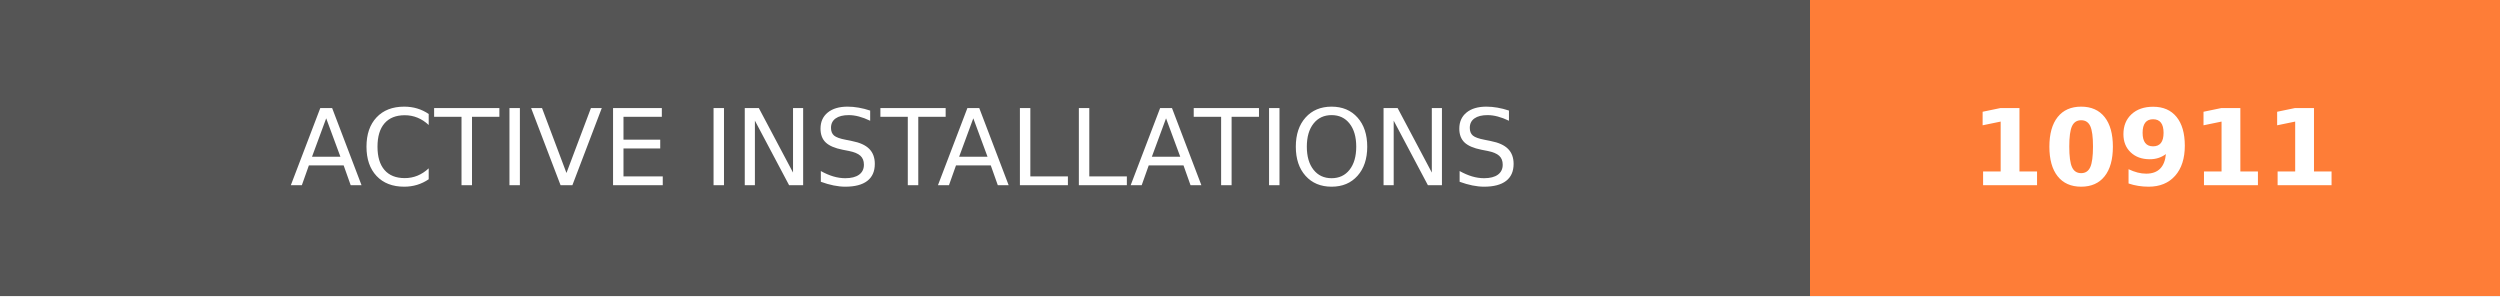
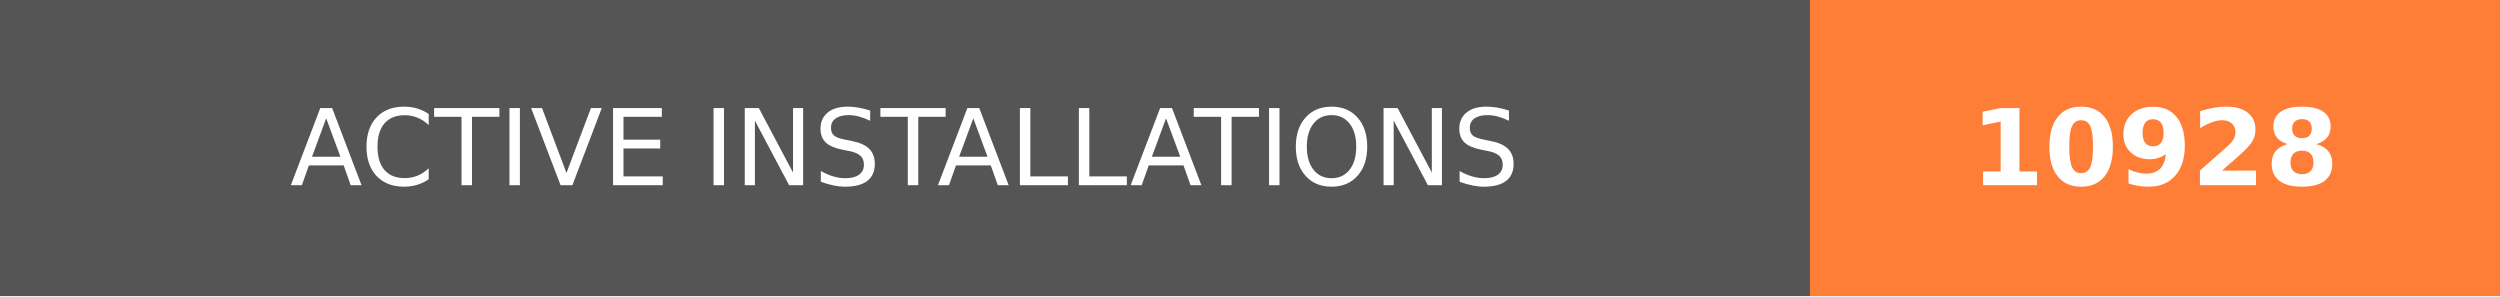
- <svg xmlns="http://www.w3.org/2000/svg" width="236.25" height="28" role="img" aria-label="ACTIVE INSTALLATIONS: 10911">
+ <svg xmlns="http://www.w3.org/2000/svg" width="236.25" height="28" role="img" aria-label="ACTIVE INSTALLATIONS: 10928">
  <g shape-rendering="crispEdges">
    <rect width="171" height="28" fill="#555" />
    <rect x="171" width="65.25" height="28" fill="#fe7d37" />
  </g>
  <g fill="#fff" text-anchor="middle" font-family="Verdana,Geneva,DejaVu Sans,sans-serif" text-rendering="geometricPrecision" font-size="100">
    <text transform="scale(.1)" x="855" y="175" textLength="1470" fill="#fff">ACTIVE INSTALLATIONS</text>
-     <text transform="scale(.1)" x="2036.25" y="175" textLength="412.5" fill="#fff" font-weight="bold">10911</text>
+     <text transform="scale(.1)" x="2036.25" y="175" textLength="412.5" fill="#fff" font-weight="bold">10928</text>
  </g>
</svg>
